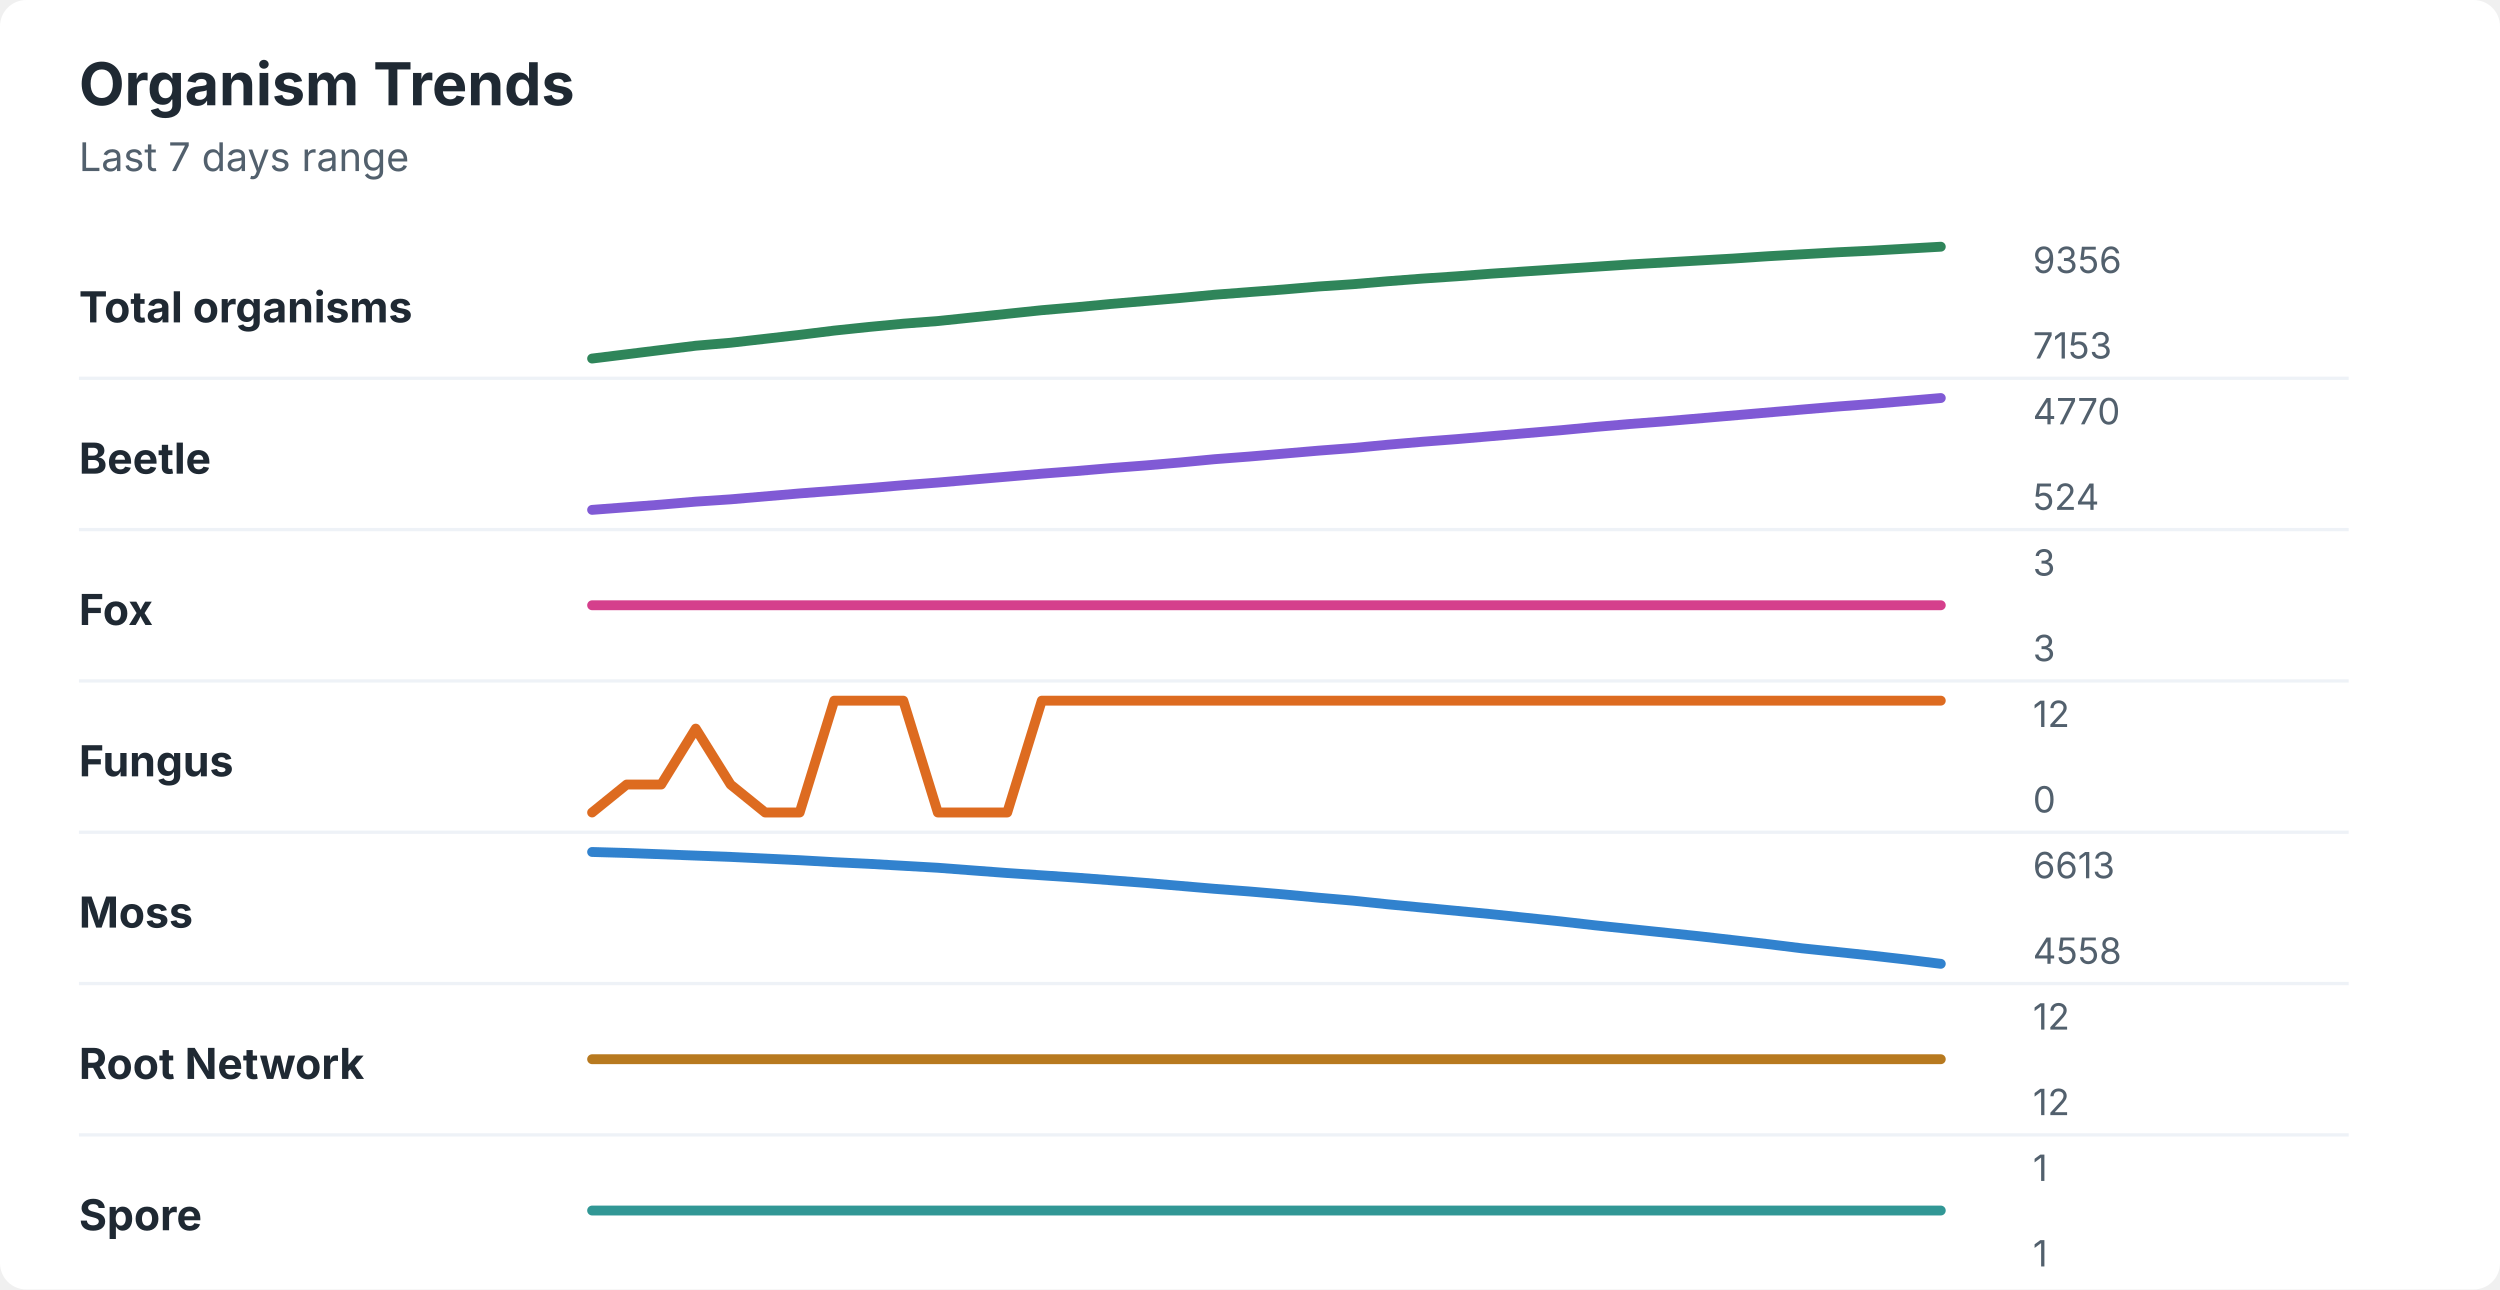
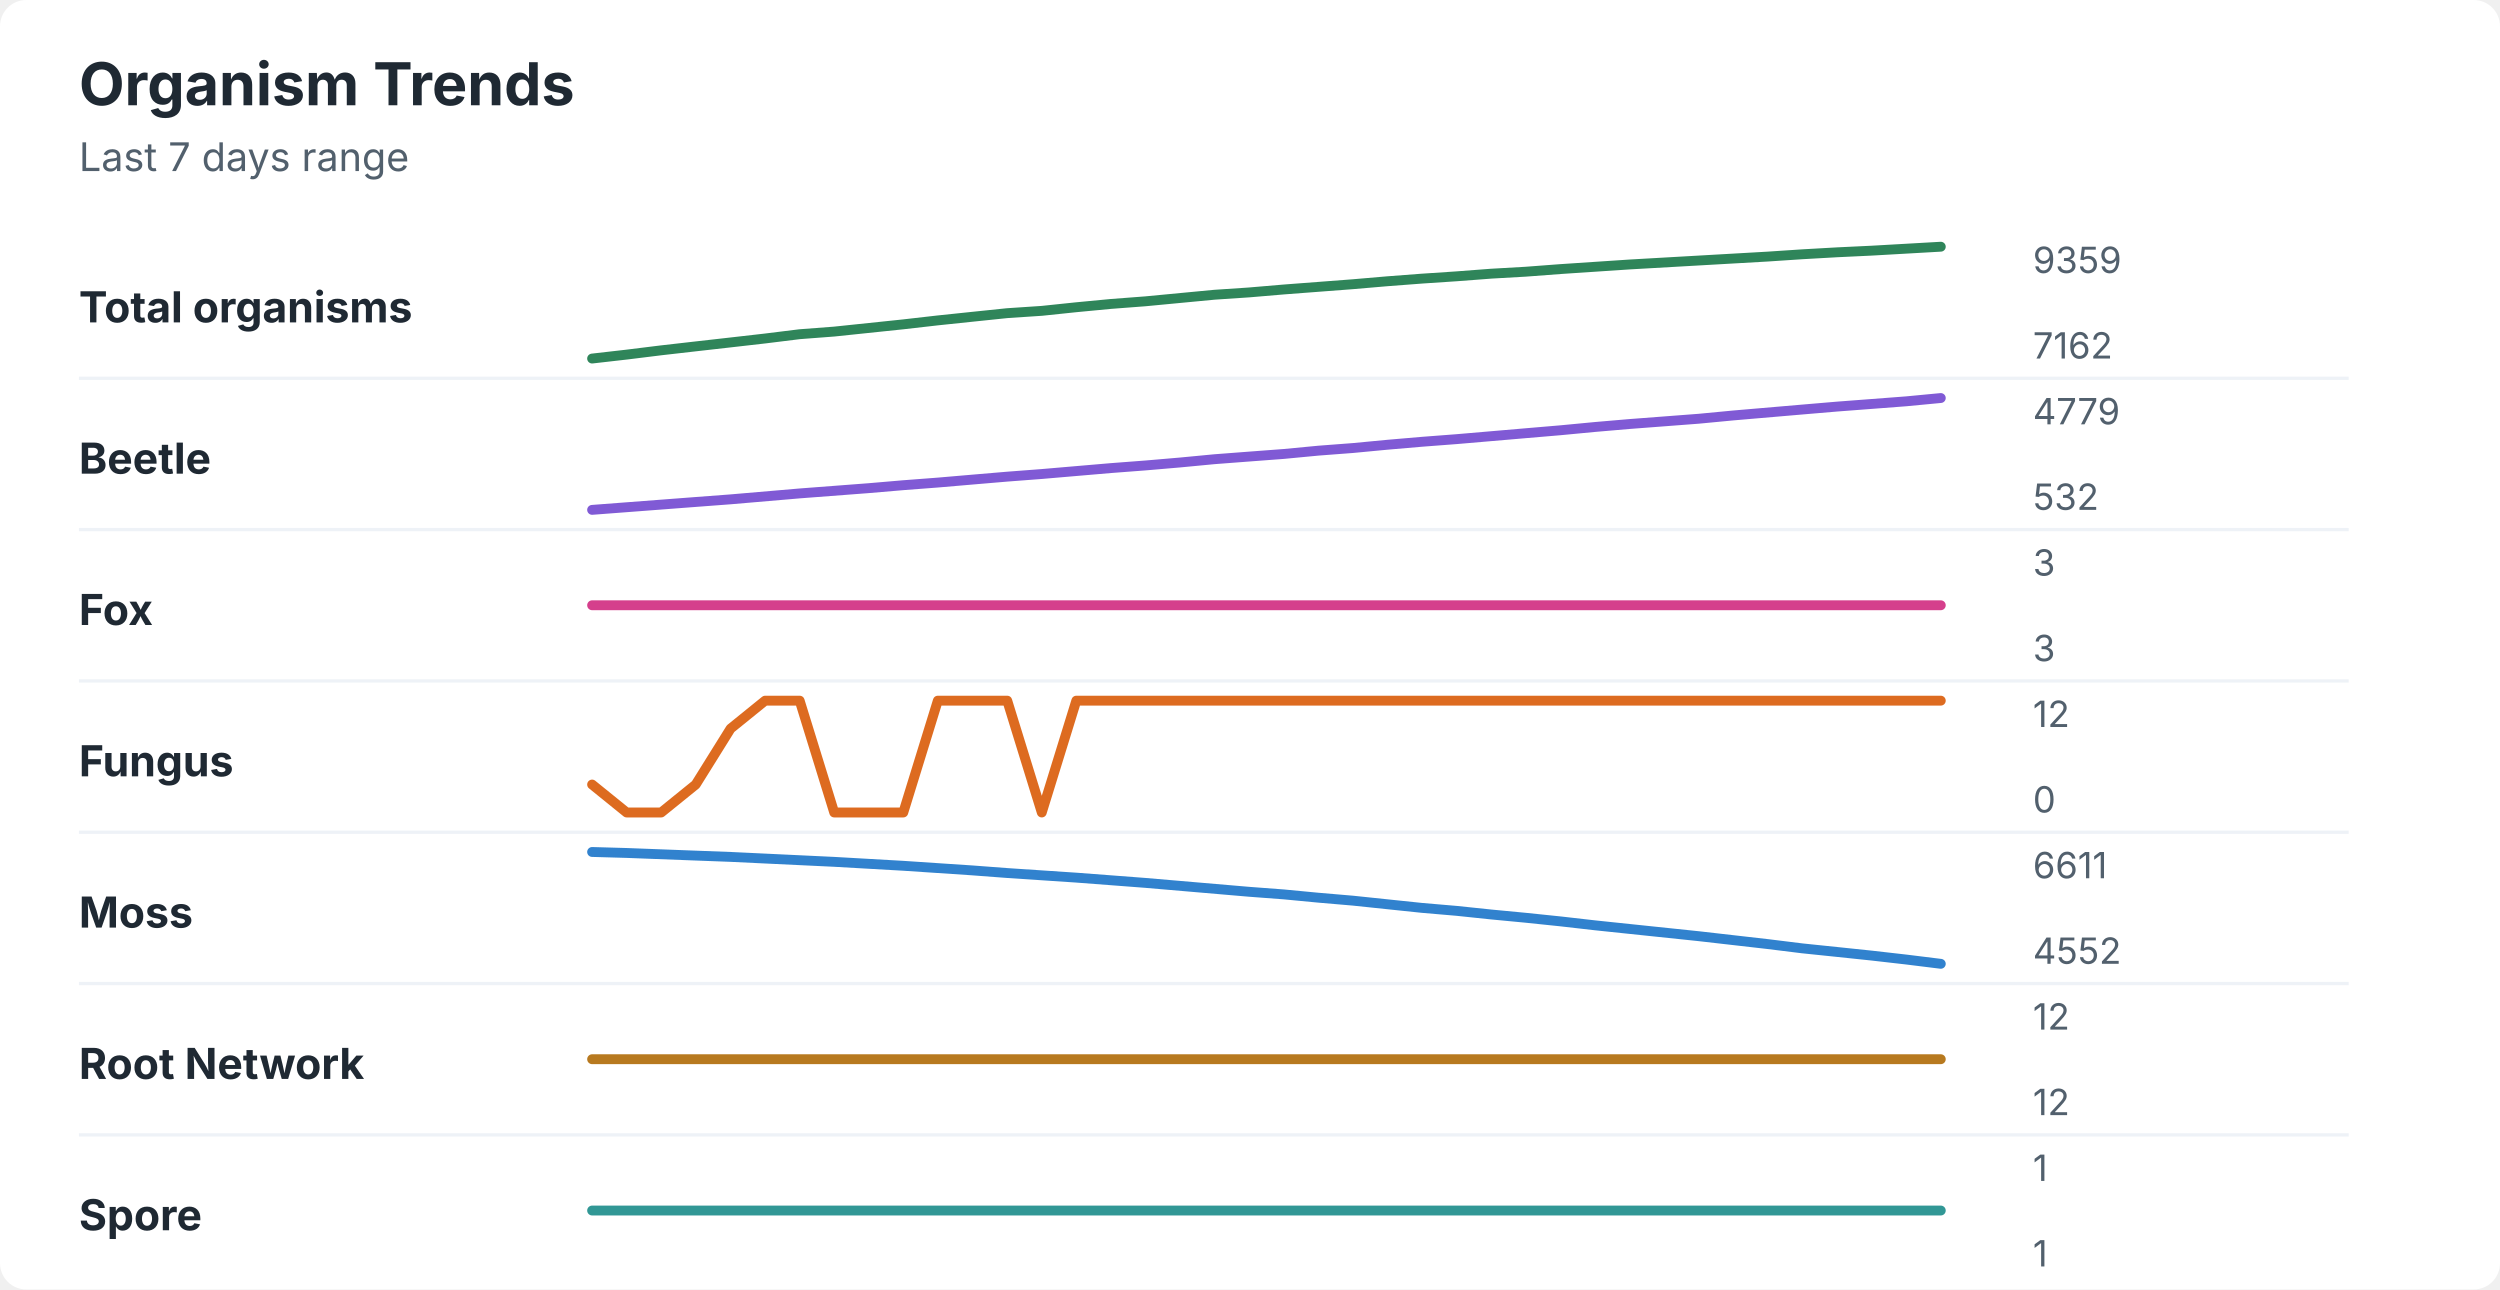
<svg xmlns="http://www.w3.org/2000/svg" width="760" height="392" viewBox="0 0 760 392" role="img" aria-labelledby="title desc">
  <rect width="760" height="392" rx="8" fill="#ffffff" />
  <style>
    text { font-family: -apple-system, BlinkMacSystemFont, "Segoe UI", sans-serif; }
    .title { font-size: 18px; font-weight: 700; fill: #1f2933; }
    .subtitle { font-size: 12px; fill: #52606d; }
    .label { font-size: 13px; font-weight: 650; fill: #1f2933; }
    .axis-value { font-size: 11px; fill: #52606d; }
    .separator { stroke: #eef2f7; stroke-width: 1; }
  </style>
  <text x="24" y="32" class="title">Organism Trends</text>
  <text x="24" y="52" class="subtitle">Last 7 days range</text>
  <text x="24" y="98" class="label">Total organisms</text>
-   <polyline points="180.0,109.0 190.5,107.7 201.0,106.4 211.5,105.1 222.1,104.2 232.6,103.0 243.1,101.8 253.6,100.5 264.1,99.4 274.6,98.4 285.1,97.6 295.6,96.5 306.2,95.4 316.7,94.3 327.2,93.4 337.7,92.4 348.2,91.5 358.7,90.6 369.2,89.6 379.7,88.8 390.3,88.0 400.8,87.1 411.3,86.4 421.8,85.5 432.3,84.7 442.8,84.0 453.3,83.2 463.8,82.5 474.4,81.8 484.9,81.1 495.4,80.4 505.9,79.8 516.4,79.2 526.9,78.6 537.4,77.9 547.9,77.3 558.5,76.7 569.0,76.2 579.5,75.6 590.0,75.0 " fill="none" stroke="#2f855a" stroke-width="3" stroke-linecap="round" stroke-linejoin="round" />
-   <text x="618" y="83" class="axis-value">9356</text>
-   <text x="618" y="109" class="axis-value">7153</text>
+   <polyline points="180.0,109.0 190.5,107.8 201.0,106.5 211.5,105.3 222.1,104.1 232.6,102.9 243.1,101.6 253.6,100.8 264.1,99.7 274.6,98.6 285.1,97.4 295.6,96.3 306.2,95.2 316.7,94.5 327.2,93.4 337.7,92.4 348.2,91.6 358.7,90.6 369.2,89.6 379.7,88.9 390.3,88.0 400.8,87.2 411.3,86.4 421.8,85.5 432.3,84.7 442.8,84.0 453.3,83.2 463.8,82.6 474.4,81.8 484.9,81.1 495.4,80.4 505.9,79.8 516.4,79.2 526.9,78.6 537.4,78.0 547.9,77.3 558.5,76.7 569.0,76.2 579.5,75.6 590.0,75.0 " fill="none" stroke="#2f855a" stroke-width="3" stroke-linecap="round" stroke-linejoin="round" />
+   <text x="618" y="83" class="axis-value">9359</text>
+   <text x="618" y="109" class="axis-value">7162</text>
  <line x1="24" y1="115.0" x2="714" y2="115.0" class="separator" />
  <text x="24" y="144" class="label">Beetle</text>
-   <polyline points="180.0,155.0 190.5,154.2 201.0,153.4 211.5,152.5 222.1,151.8 232.6,150.9 243.1,150.0 253.6,149.2 264.1,148.4 274.6,147.5 285.1,146.7 295.6,145.8 306.2,144.9 316.7,144.0 327.2,143.2 337.7,142.3 348.2,141.5 358.7,140.6 369.2,139.6 379.7,138.8 390.3,137.9 400.8,137.0 411.3,136.2 421.8,135.2 432.3,134.3 442.8,133.5 453.3,132.6 463.8,131.7 474.4,130.8 484.9,129.8 495.4,128.9 505.9,128.1 516.4,127.2 526.9,126.3 537.4,125.4 547.9,124.5 558.5,123.6 569.0,122.8 579.5,121.9 590.0,121.0 " fill="none" stroke="#805ad5" stroke-width="3" stroke-linecap="round" stroke-linejoin="round" />
-   <text x="618" y="129" class="axis-value">4770</text>
-   <text x="618" y="155" class="axis-value">524</text>
+   <polyline points="180.0,155.0 190.5,154.2 201.0,153.4 211.5,152.6 222.1,151.8 232.6,150.9 243.1,150.0 253.6,149.2 264.1,148.4 274.6,147.5 285.1,146.7 295.6,145.8 306.2,144.9 316.7,144.1 327.2,143.2 337.7,142.3 348.2,141.5 358.7,140.6 369.2,139.6 379.7,138.8 390.3,138.0 400.8,137.0 411.3,136.2 421.8,135.2 432.3,134.3 442.8,133.5 453.3,132.6 463.8,131.7 474.4,130.8 484.9,129.8 495.4,128.9 505.9,128.1 516.4,127.3 526.9,126.3 537.4,125.4 547.9,124.5 558.5,123.6 569.0,122.8 579.5,122.0 590.0,121.0 " fill="none" stroke="#805ad5" stroke-width="3" stroke-linecap="round" stroke-linejoin="round" />
+   <text x="618" y="129" class="axis-value">4779</text>
+   <text x="618" y="155" class="axis-value">532</text>
  <line x1="24" y1="161.0" x2="714" y2="161.0" class="separator" />
  <text x="24" y="190" class="label">Fox</text>
  <polyline points="180.0,184.0 190.5,184.0 201.0,184.0 211.5,184.0 222.1,184.0 232.6,184.0 243.1,184.0 253.6,184.0 264.1,184.0 274.6,184.0 285.1,184.0 295.6,184.0 306.2,184.0 316.7,184.0 327.2,184.0 337.7,184.0 348.2,184.0 358.7,184.0 369.2,184.0 379.7,184.0 390.3,184.0 400.8,184.0 411.3,184.0 421.8,184.0 432.3,184.0 442.8,184.0 453.3,184.0 463.8,184.0 474.4,184.0 484.9,184.0 495.4,184.0 505.9,184.0 516.4,184.0 526.9,184.0 537.4,184.0 547.9,184.0 558.5,184.0 569.0,184.0 579.5,184.0 590.0,184.0 " fill="none" stroke="#d53f8c" stroke-width="3" stroke-linecap="round" stroke-linejoin="round" />
  <text x="618" y="175" class="axis-value">3</text>
  <text x="618" y="201" class="axis-value">3</text>
  <line x1="24" y1="207.0" x2="714" y2="207.0" class="separator" />
  <text x="24" y="236" class="label">Fungus</text>
-   <polyline points="180.0,247.0 190.5,238.5 201.0,238.5 211.5,221.5 222.1,238.5 232.6,247.0 243.1,247.0 253.6,213.0 264.1,213.0 274.6,213.0 285.1,247.0 295.6,247.0 306.2,247.0 316.7,213.0 327.2,213.0 337.7,213.0 348.2,213.0 358.7,213.0 369.2,213.0 379.7,213.0 390.3,213.0 400.8,213.0 411.3,213.0 421.8,213.0 432.3,213.0 442.8,213.0 453.3,213.0 463.8,213.0 474.4,213.0 484.9,213.0 495.4,213.0 505.9,213.0 516.4,213.0 526.9,213.0 537.4,213.0 547.9,213.0 558.5,213.0 569.0,213.0 579.5,213.0 590.0,213.0 " fill="none" stroke="#dd6b20" stroke-width="3" stroke-linecap="round" stroke-linejoin="round" />
+   <polyline points="180.0,238.5 190.5,247.0 201.0,247.0 211.5,238.5 222.1,221.5 232.6,213.0 243.1,213.0 253.6,247.0 264.1,247.0 274.6,247.0 285.1,213.0 295.6,213.0 306.2,213.0 316.7,247.0 327.2,213.0 337.7,213.0 348.2,213.0 358.7,213.0 369.2,213.0 379.7,213.0 390.3,213.0 400.8,213.0 411.3,213.0 421.8,213.0 432.3,213.0 442.8,213.0 453.3,213.0 463.8,213.0 474.4,213.0 484.9,213.0 495.4,213.0 505.9,213.0 516.4,213.0 526.9,213.0 537.4,213.0 547.9,213.0 558.5,213.0 569.0,213.0 579.5,213.0 590.0,213.0 " fill="none" stroke="#dd6b20" stroke-width="3" stroke-linecap="round" stroke-linejoin="round" />
  <text x="618" y="221" class="axis-value">12</text>
  <text x="618" y="247" class="axis-value">0</text>
  <line x1="24" y1="253.0" x2="714" y2="253.0" class="separator" />
  <text x="24" y="282" class="label">Moss</text>
-   <polyline points="180.0,259.0 190.5,259.3 201.0,259.7 211.5,260.1 222.1,260.5 232.6,261.0 243.1,261.5 253.6,262.1 264.1,262.6 274.6,263.2 285.1,263.8 295.6,264.6 306.2,265.4 316.7,266.1 327.2,266.8 337.7,267.6 348.2,268.4 358.7,269.3 369.2,270.2 379.7,271.0 390.3,271.9 400.8,272.9 411.3,273.8 421.8,274.9 432.3,275.9 442.8,276.9 453.3,277.9 463.8,279.0 474.4,280.1 484.9,281.3 495.4,282.4 505.9,283.5 516.4,284.6 526.9,285.8 537.4,287.0 547.9,288.3 558.5,289.4 569.0,290.5 579.5,291.7 590.0,293.0 " fill="none" stroke="#3182ce" stroke-width="3" stroke-linecap="round" stroke-linejoin="round" />
-   <text x="618" y="267" class="axis-value">6613</text>
-   <text x="618" y="293" class="axis-value">4558</text>
+   <polyline points="180.0,259.0 190.5,259.3 201.0,259.7 211.5,260.1 222.1,260.5 232.6,261.0 243.1,261.5 253.6,262.0 264.1,262.6 274.6,263.2 285.1,263.9 295.6,264.6 306.2,265.4 316.7,266.1 327.2,266.8 337.7,267.6 348.2,268.4 358.7,269.3 369.2,270.2 379.7,271.1 390.3,271.9 400.8,272.9 411.3,273.8 421.8,274.9 432.3,276.0 442.8,276.9 453.3,278.0 463.8,279.0 474.4,280.1 484.9,281.3 495.4,282.4 505.9,283.5 516.4,284.6 526.9,285.8 537.4,287.0 547.9,288.3 558.5,289.4 569.0,290.5 579.5,291.7 590.0,293.0 " fill="none" stroke="#3182ce" stroke-width="3" stroke-linecap="round" stroke-linejoin="round" />
+   <text x="618" y="267" class="axis-value">6611</text>
+   <text x="618" y="293" class="axis-value">4552</text>
  <line x1="24" y1="299.0" x2="714" y2="299.0" class="separator" />
  <text x="24" y="328" class="label">Root Network</text>
  <polyline points="180.0,322.0 190.5,322.0 201.0,322.0 211.5,322.0 222.1,322.0 232.6,322.0 243.1,322.0 253.6,322.0 264.1,322.0 274.6,322.0 285.1,322.0 295.6,322.0 306.2,322.0 316.7,322.0 327.2,322.0 337.7,322.0 348.2,322.0 358.7,322.0 369.2,322.0 379.7,322.0 390.3,322.0 400.8,322.0 411.3,322.0 421.8,322.0 432.3,322.0 442.8,322.0 453.3,322.0 463.8,322.0 474.4,322.0 484.9,322.0 495.4,322.0 505.9,322.0 516.4,322.0 526.9,322.0 537.4,322.0 547.9,322.0 558.5,322.0 569.0,322.0 579.5,322.0 590.0,322.0 " fill="none" stroke="#b7791f" stroke-width="3" stroke-linecap="round" stroke-linejoin="round" />
  <text x="618" y="313" class="axis-value">12</text>
  <text x="618" y="339" class="axis-value">12</text>
  <line x1="24" y1="345.0" x2="714" y2="345.0" class="separator" />
  <text x="24" y="374" class="label">Spore</text>
  <polyline points="180.0,368.0 190.5,368.0 201.0,368.0 211.5,368.0 222.1,368.0 232.6,368.0 243.1,368.0 253.6,368.0 264.1,368.0 274.6,368.0 285.1,368.0 295.6,368.0 306.2,368.0 316.7,368.0 327.2,368.0 337.7,368.0 348.2,368.0 358.7,368.0 369.2,368.0 379.7,368.0 390.3,368.0 400.8,368.0 411.3,368.0 421.8,368.0 432.3,368.0 442.8,368.0 453.3,368.0 463.8,368.0 474.4,368.0 484.9,368.0 495.4,368.0 505.9,368.0 516.4,368.0 526.9,368.0 537.4,368.0 547.9,368.0 558.5,368.0 569.0,368.0 579.5,368.0 590.0,368.0 " fill="none" stroke="#319795" stroke-width="3" stroke-linecap="round" stroke-linejoin="round" />
  <text x="618" y="359" class="axis-value">1</text>
  <text x="618" y="385" class="axis-value">1</text>
</svg>
